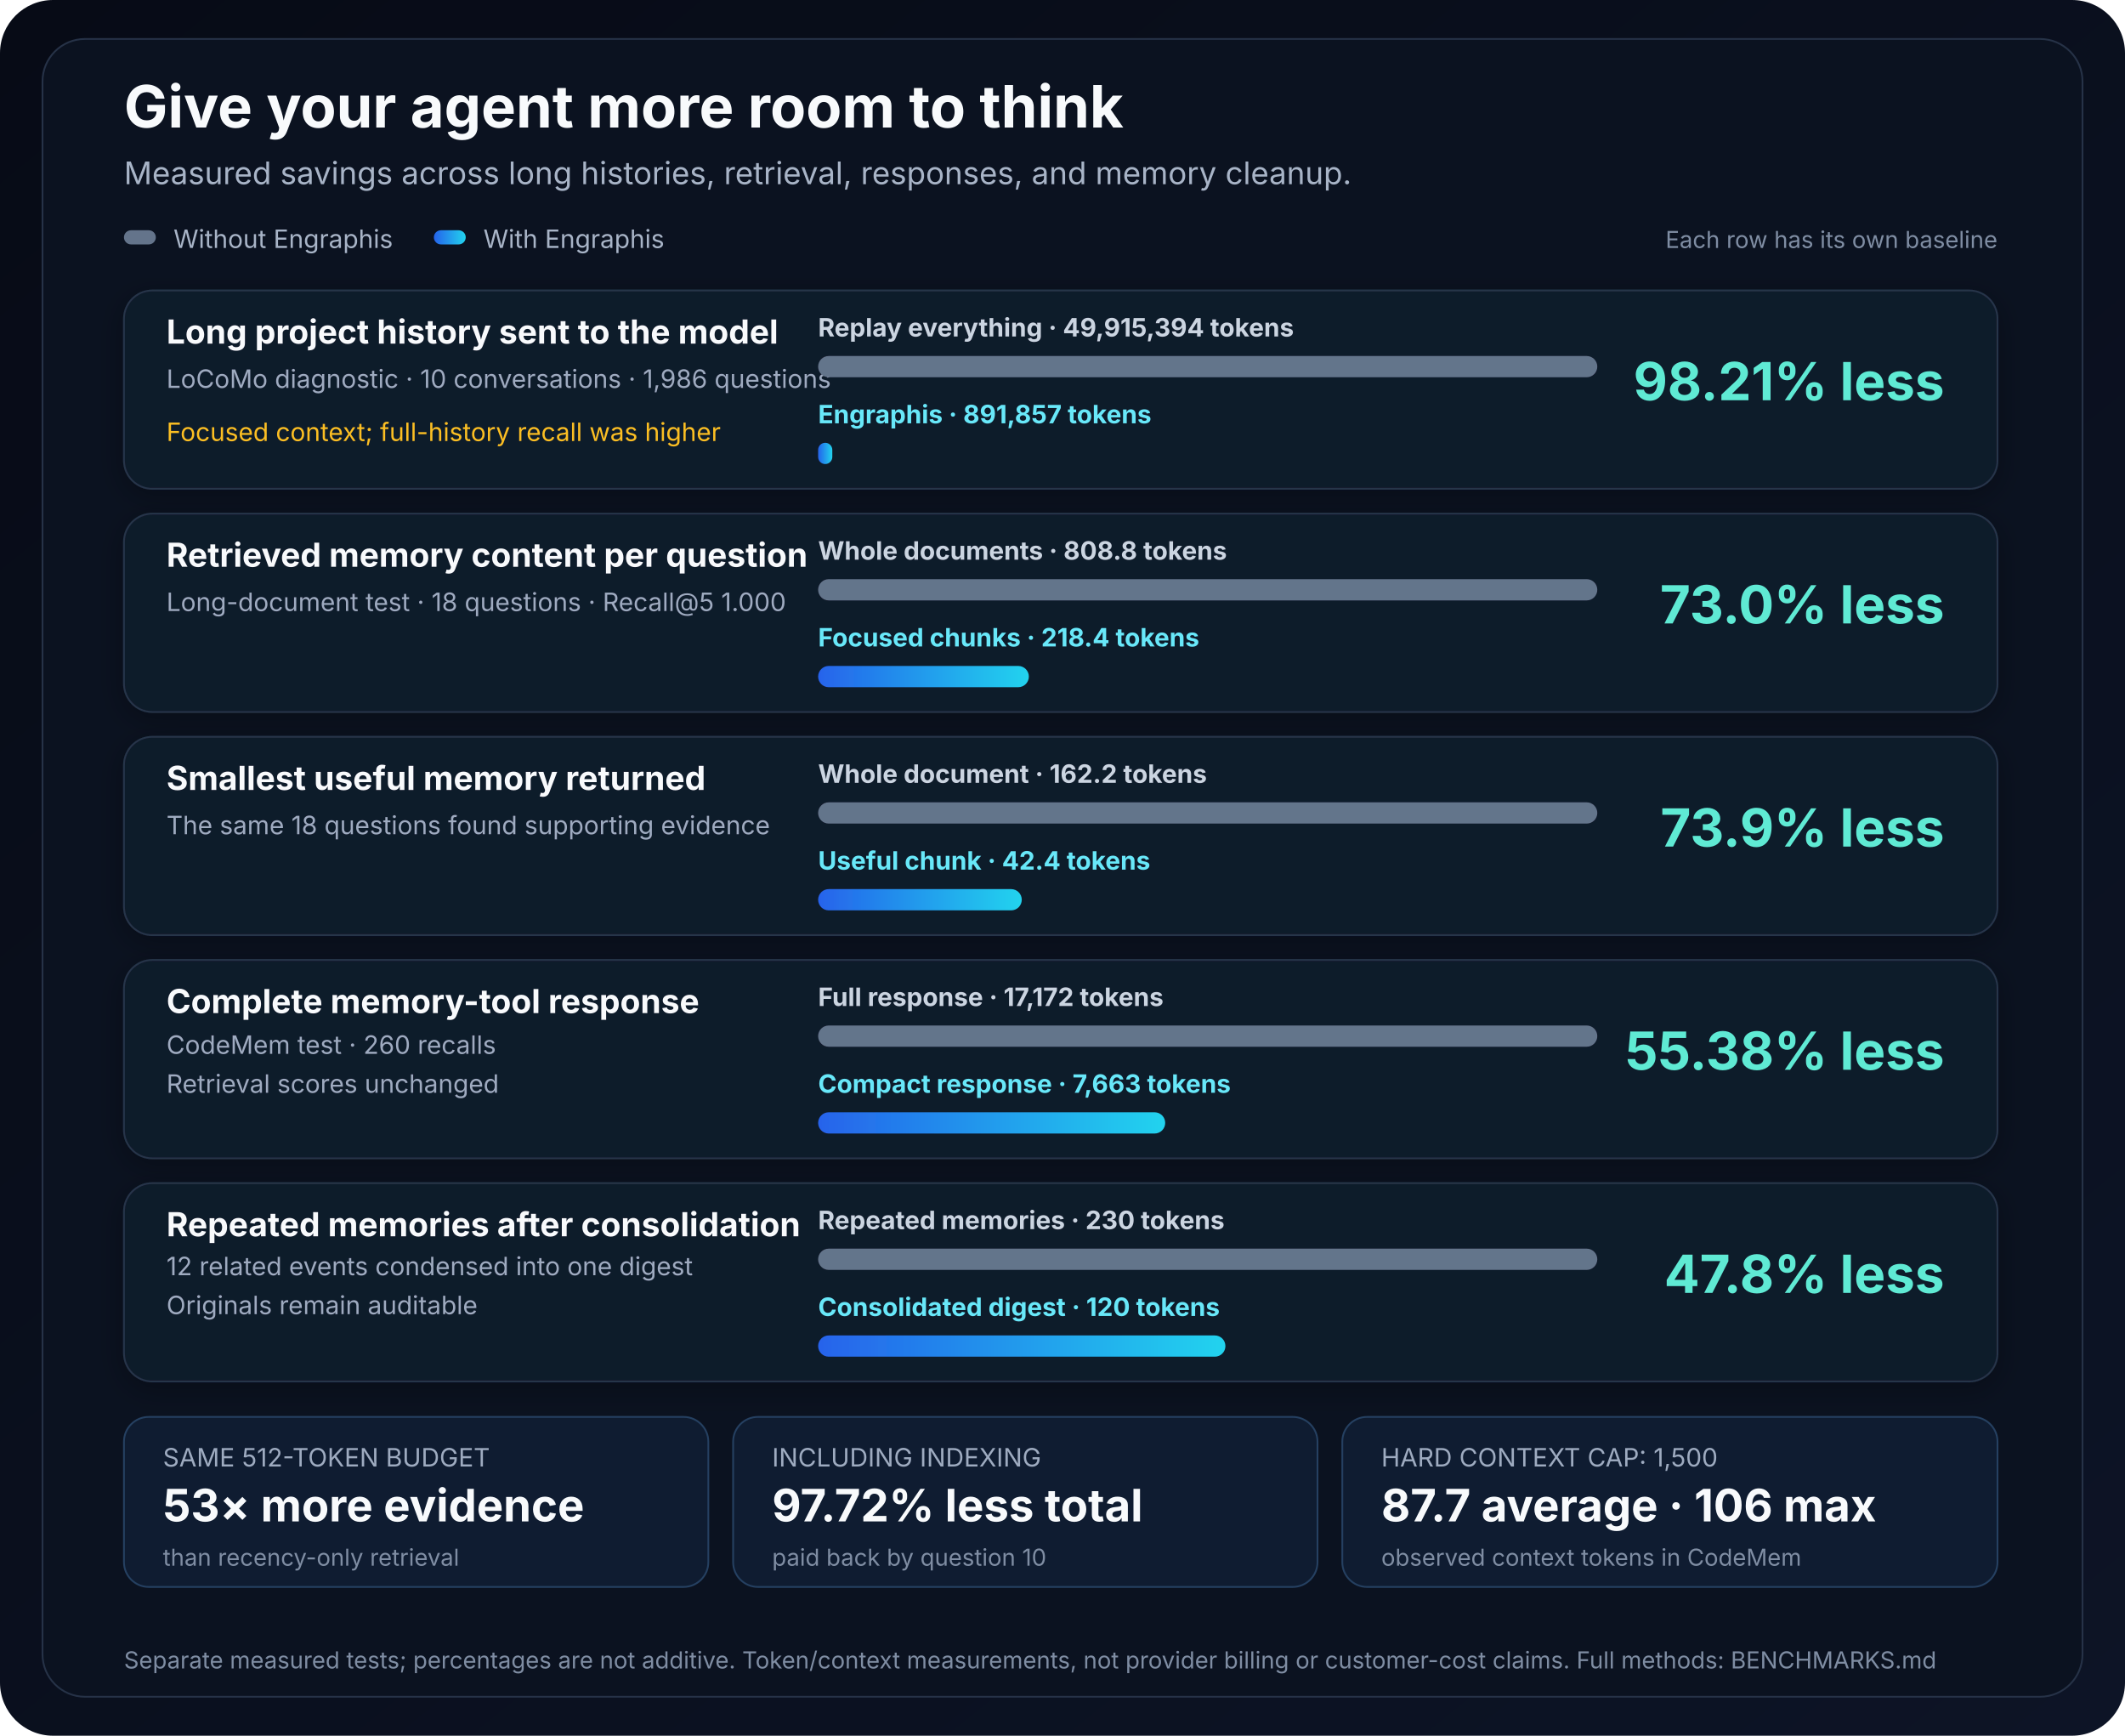
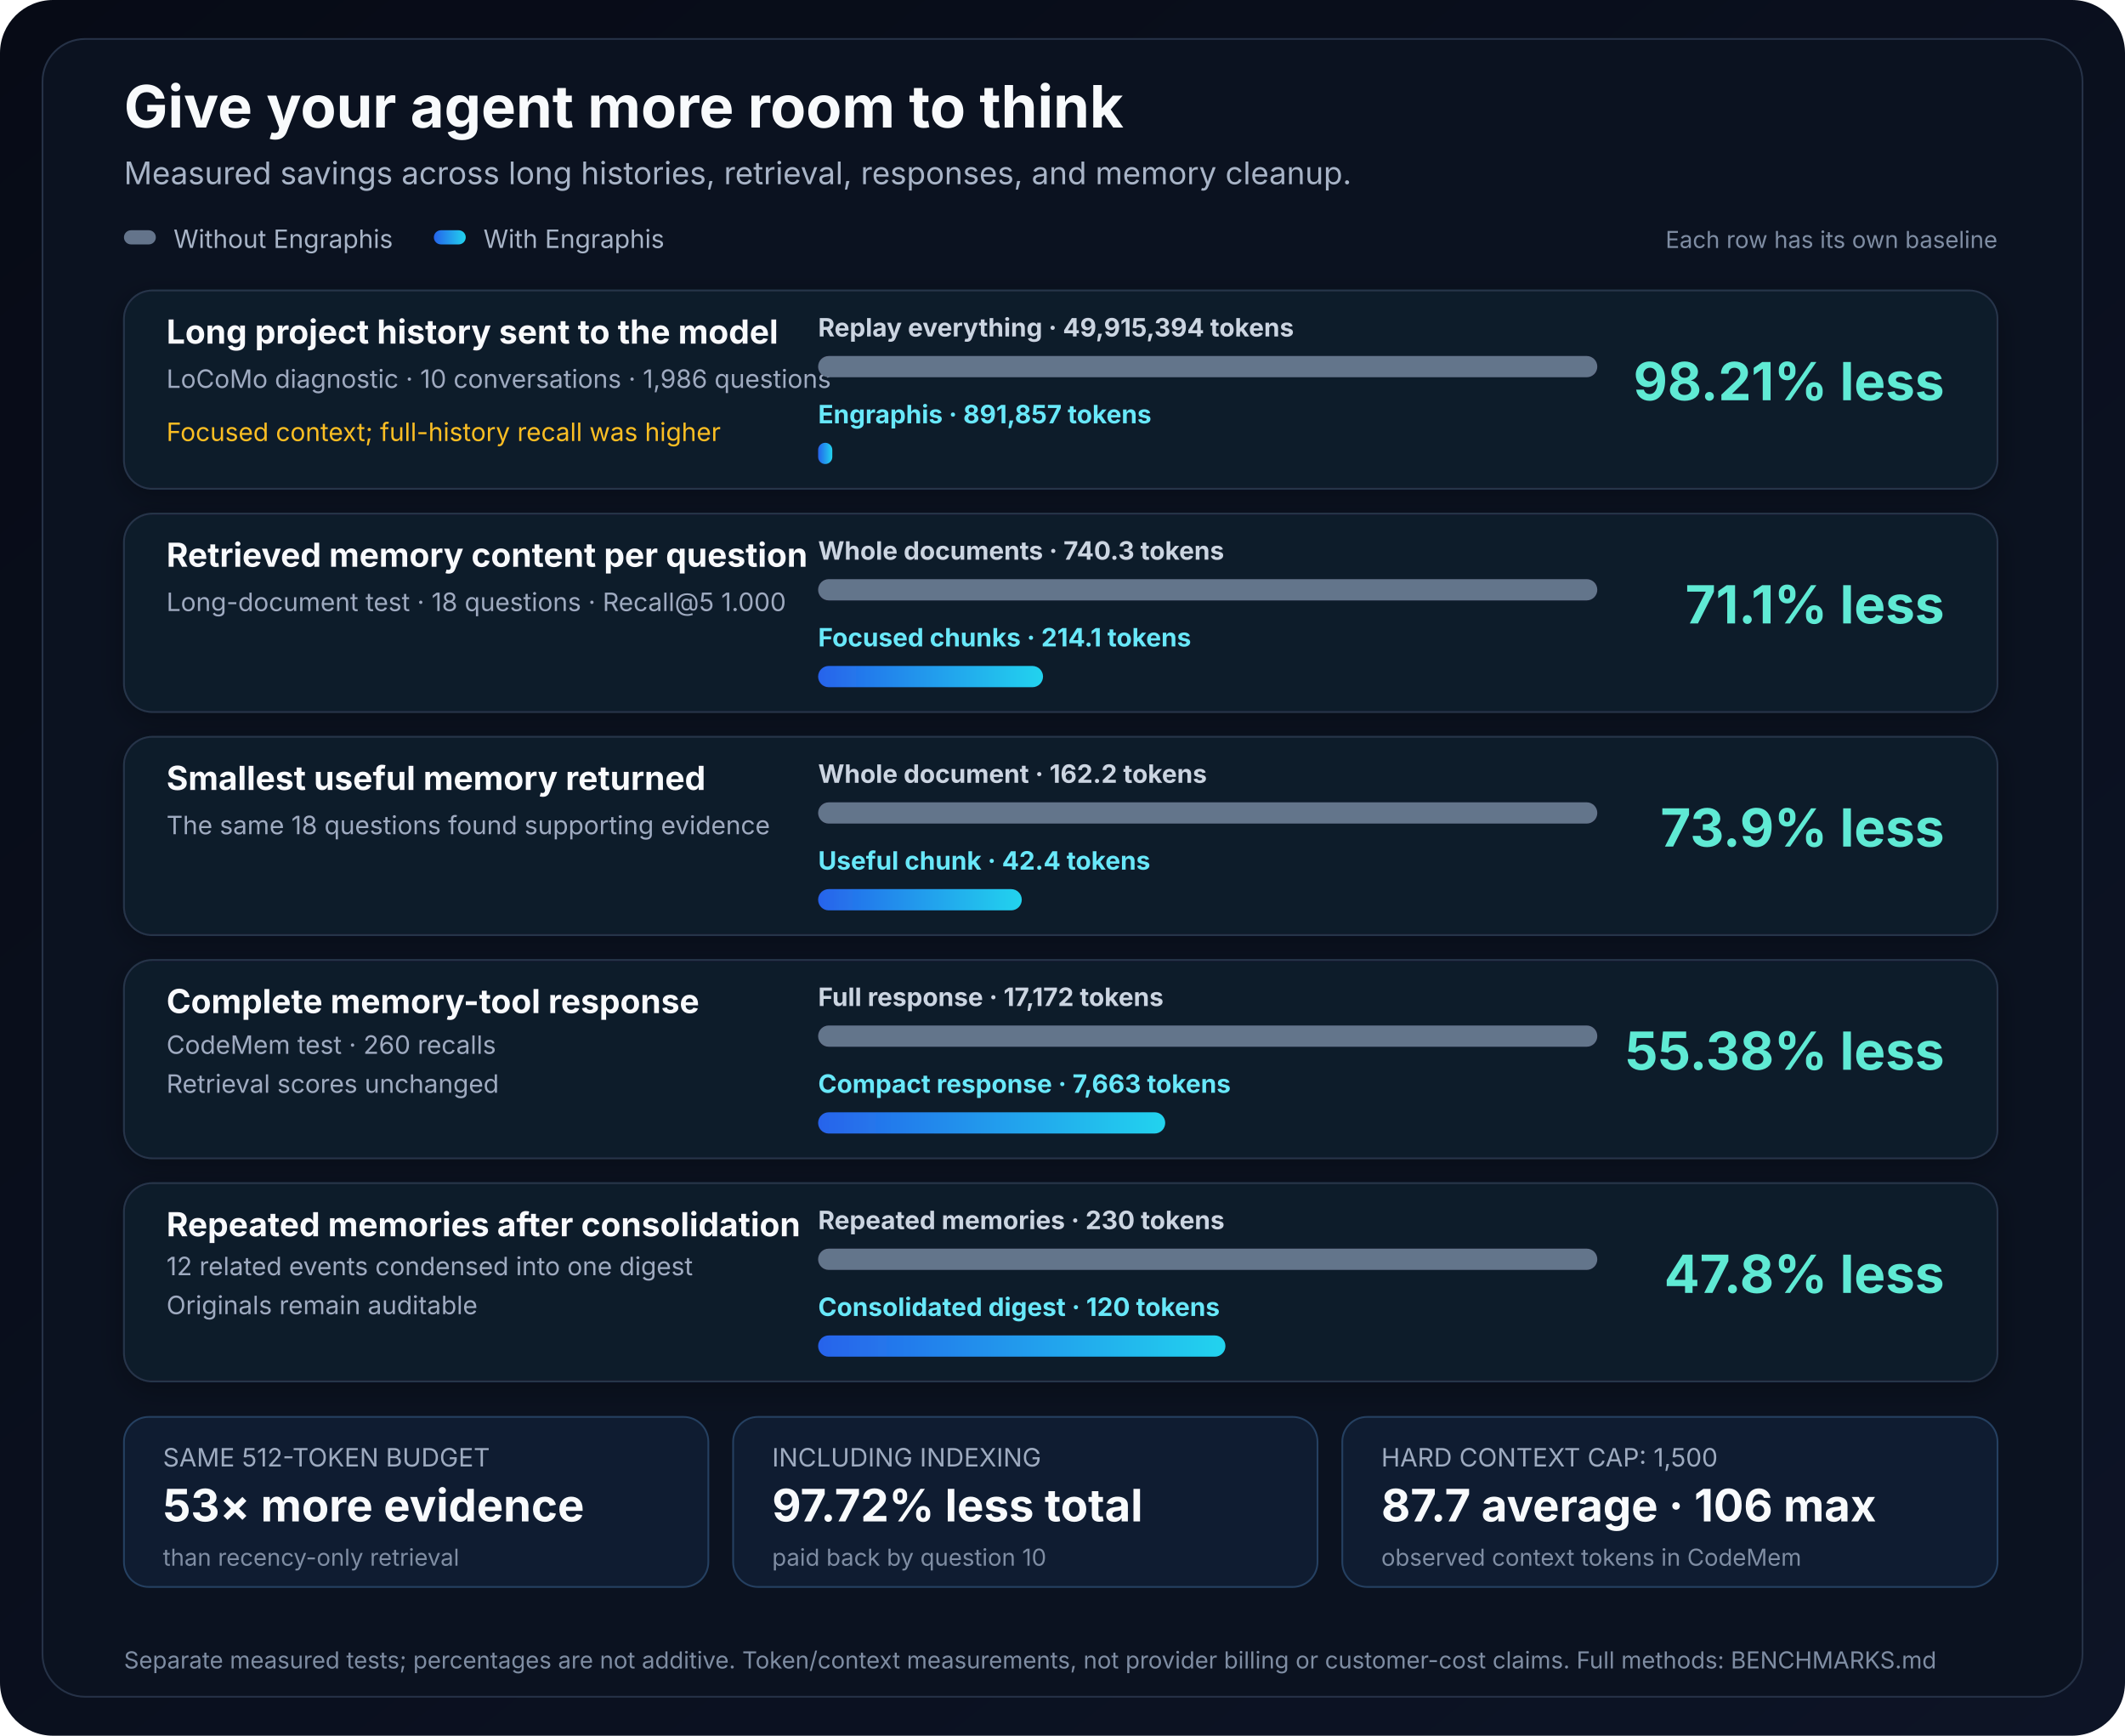
<svg xmlns="http://www.w3.org/2000/svg" width="1200" height="980" viewBox="0 0 1200 980" role="img" aria-labelledby="title desc">
  <defs>
    <linearGradient id="page" x1="0" y1="0" x2="1" y2="1">
      <stop offset="0" stop-color="#070b16" />
      <stop offset="1" stop-color="#0d1426" />
    </linearGradient>
    <linearGradient id="engraphis" x1="0" y1="0" x2="1" y2="0">
      <stop offset="0" stop-color="#2563eb" />
      <stop offset="1" stop-color="#22d3ee" />
    </linearGradient>
    <filter id="shadow" x="-10%" y="-10%" width="120%" height="130%">
      <feDropShadow dx="0" dy="4" stdDeviation="8" flood-color="#000" flood-opacity=".28" />
    </filter>
  </defs>
  <rect width="1200" height="980" rx="30" fill="url(#page)" />
  <rect x="24" y="22" width="1152" height="936" rx="24" fill="#0b1220" stroke="#263247" />
  <text x="70" y="72" font-family="Inter, Arial, sans-serif" font-size="33" font-weight="700" fill="#f8fafc">Give your agent more room to think</text>
  <text x="70" y="104" font-family="Inter, Arial, sans-serif" font-size="17.6" fill="#a8b4c7">Measured savings across long histories, retrieval, responses, and memory cleanup.</text>
  <rect x="70" y="130" width="18" height="8" rx="4" fill="#64748b" />
  <text x="98" y="140" font-family="Inter, Arial, sans-serif" font-size="14.3" fill="#a8b4c7">Without Engraphis</text>
  <rect x="245" y="130" width="18" height="8" rx="4" fill="url(#engraphis)" />
  <text x="273" y="140" font-family="Inter, Arial, sans-serif" font-size="14.3" fill="#a8b4c7">With Engraphis</text>
  <text x="1128" y="140" text-anchor="end" font-family="Inter, Arial, sans-serif" font-size="13.2" fill="#7f8da3">Each row has its own baseline</text>
  <g filter="url(#shadow)">
    <rect x="70" y="164" width="1058" height="112" rx="16" fill="#111a2b" stroke="#27344a" />
    <text x="94" y="194" font-family="Inter, Arial, sans-serif" font-size="18.7" font-weight="700" fill="#f8fafc">Long project history sent to the model</text>
    <text x="94" y="219" font-family="Inter, Arial, sans-serif" font-size="14.3" fill="#9eabc0">LoCoMo diagnostic · 10 conversations · 1,986 questions</text>
    <text x="94" y="249" font-family="Inter, Arial, sans-serif" font-size="14.3" fill="#fbbf24">Focused context; full-history recall was higher</text>
    <text x="462" y="190" font-family="Inter, Arial, sans-serif" font-size="14.3" font-weight="700" fill="#cbd5e1">Replay everything · 49,915,394 tokens</text>
    <rect x="462" y="201" width="440" height="12" rx="6" fill="#64748b" />
    <text x="462" y="239" font-family="Inter, Arial, sans-serif" font-size="14.3" font-weight="700" fill="#67e8f9">Engraphis · 891,857 tokens</text>
    <rect x="462" y="250" width="8" height="12" rx="4" fill="url(#engraphis)" />
    <text x="1098" y="226" text-anchor="end" font-family="Inter, Arial, sans-serif" font-size="29.7" font-weight="700" fill="#5eead4">98.21% less</text>
  </g>
  <g filter="url(#shadow)">
    <rect x="70" y="290" width="1058" height="112" rx="16" fill="#111a2b" stroke="#27344a" />
    <text x="94" y="320" font-family="Inter, Arial, sans-serif" font-size="18.7" font-weight="700" fill="#f8fafc">Retrieved memory content per question</text>
    <text x="94" y="345" font-family="Inter, Arial, sans-serif" font-size="14.3" fill="#9eabc0">Long-document test · 18 questions · Recall@5 1.000</text>
-     <text x="462" y="316" font-family="Inter, Arial, sans-serif" font-size="14.3" font-weight="700" fill="#cbd5e1">Whole documents · 808.8 tokens</text>
+     <text x="462" y="316" font-family="Inter, Arial, sans-serif" font-size="14.3" font-weight="700" fill="#cbd5e1">Whole documents · 740.3 tokens</text>
    <rect x="462" y="327" width="440" height="12" rx="6" fill="#64748b" />
-     <text x="462" y="365" font-family="Inter, Arial, sans-serif" font-size="14.3" font-weight="700" fill="#67e8f9">Focused chunks · 218.4 tokens</text>
-     <rect x="462" y="376" width="119" height="12" rx="6" fill="url(#engraphis)" />
-     <text x="1098" y="352" text-anchor="end" font-family="Inter, Arial, sans-serif" font-size="29.7" font-weight="700" fill="#5eead4">73.0% less</text>
+     <text x="462" y="365" font-family="Inter, Arial, sans-serif" font-size="14.3" font-weight="700" fill="#67e8f9">Focused chunks · 214.1 tokens</text>
+     <rect x="462" y="376" width="127" height="12" rx="6" fill="url(#engraphis)" />
+     <text x="1098" y="352" text-anchor="end" font-family="Inter, Arial, sans-serif" font-size="29.7" font-weight="700" fill="#5eead4">71.1% less</text>
  </g>
  <g filter="url(#shadow)">
    <rect x="70" y="416" width="1058" height="112" rx="16" fill="#111a2b" stroke="#27344a" />
    <text x="94" y="446" font-family="Inter, Arial, sans-serif" font-size="18.7" font-weight="700" fill="#f8fafc">Smallest useful memory returned</text>
    <text x="94" y="471" font-family="Inter, Arial, sans-serif" font-size="14.3" fill="#9eabc0">The same 18 questions found supporting evidence</text>
    <text x="462" y="442" font-family="Inter, Arial, sans-serif" font-size="14.3" font-weight="700" fill="#cbd5e1">Whole document · 162.2 tokens</text>
    <rect x="462" y="453" width="440" height="12" rx="6" fill="#64748b" />
    <text x="462" y="491" font-family="Inter, Arial, sans-serif" font-size="14.3" font-weight="700" fill="#67e8f9">Useful chunk · 42.4 tokens</text>
    <rect x="462" y="502" width="115" height="12" rx="6" fill="url(#engraphis)" />
    <text x="1098" y="478" text-anchor="end" font-family="Inter, Arial, sans-serif" font-size="29.7" font-weight="700" fill="#5eead4">73.9% less</text>
  </g>
  <g filter="url(#shadow)">
    <rect x="70" y="542" width="1058" height="112" rx="16" fill="#111a2b" stroke="#27344a" />
    <text x="94" y="572" font-family="Inter, Arial, sans-serif" font-size="18.7" font-weight="700" fill="#f8fafc">Complete memory-tool response</text>
    <text x="94" y="595" font-family="Inter, Arial, sans-serif" font-size="14.3" fill="#9eabc0">CodeMem test · 260 recalls</text>
    <text x="94" y="617" font-family="Inter, Arial, sans-serif" font-size="14.3" fill="#9eabc0">Retrieval scores unchanged</text>
    <text x="462" y="568" font-family="Inter, Arial, sans-serif" font-size="14.3" font-weight="700" fill="#cbd5e1">Full response · 17,172 tokens</text>
    <rect x="462" y="579" width="440" height="12" rx="6" fill="#64748b" />
    <text x="462" y="617" font-family="Inter, Arial, sans-serif" font-size="14.3" font-weight="700" fill="#67e8f9">Compact response · 7,663 tokens</text>
    <rect x="462" y="628" width="196" height="12" rx="6" fill="url(#engraphis)" />
    <text x="1098" y="604" text-anchor="end" font-family="Inter, Arial, sans-serif" font-size="29.7" font-weight="700" fill="#5eead4">55.38% less</text>
  </g>
  <g filter="url(#shadow)">
    <rect x="70" y="668" width="1058" height="112" rx="16" fill="#111a2b" stroke="#27344a" />
    <text x="94" y="698" font-family="Inter, Arial, sans-serif" font-size="18.7" font-weight="700" fill="#f8fafc">Repeated memories after consolidation</text>
    <text x="94" y="720" font-family="Inter, Arial, sans-serif" font-size="14.3" fill="#9eabc0">12 related events condensed into one digest</text>
    <text x="94" y="742" font-family="Inter, Arial, sans-serif" font-size="14.3" fill="#9eabc0">Originals remain auditable</text>
    <text x="462" y="694" font-family="Inter, Arial, sans-serif" font-size="14.3" font-weight="700" fill="#cbd5e1">Repeated memories · 230 tokens</text>
    <rect x="462" y="705" width="440" height="12" rx="6" fill="#64748b" />
    <text x="462" y="743" font-family="Inter, Arial, sans-serif" font-size="14.3" font-weight="700" fill="#67e8f9">Consolidated digest · 120 tokens</text>
    <rect x="462" y="754" width="230" height="12" rx="6" fill="url(#engraphis)" />
    <text x="1098" y="730" text-anchor="end" font-family="Inter, Arial, sans-serif" font-size="29.7" font-weight="700" fill="#5eead4">47.8% less</text>
  </g>
  <g>
    <rect x="70" y="800" width="330" height="96" rx="14" fill="#0f1c31" stroke="#254061" />
    <text x="92" y="828" font-family="Inter, Arial, sans-serif" font-size="14.3" fill="#9eabc0">SAME 512-TOKEN BUDGET</text>
    <text x="92" y="859" font-family="Inter, Arial, sans-serif" font-size="25.3" font-weight="700" fill="#f8fafc">53× more evidence</text>
    <text x="92" y="884" font-family="Inter, Arial, sans-serif" font-size="13.2" fill="#7f8da3">than recency-only retrieval</text>
    <rect x="414" y="800" width="330" height="96" rx="14" fill="#0f1c31" stroke="#254061" />
    <text x="436" y="828" font-family="Inter, Arial, sans-serif" font-size="14.3" fill="#9eabc0">INCLUDING INDEXING</text>
    <text x="436" y="859" font-family="Inter, Arial, sans-serif" font-size="25.3" font-weight="700" fill="#f8fafc">97.72% less total</text>
    <text x="436" y="884" font-family="Inter, Arial, sans-serif" font-size="13.2" fill="#7f8da3">paid back by question 10</text>
    <rect x="758" y="800" width="370" height="96" rx="14" fill="#0f1c31" stroke="#254061" />
    <text x="780" y="828" font-family="Inter, Arial, sans-serif" font-size="14.3" fill="#9eabc0">HARD CONTEXT CAP: 1,500</text>
    <text x="780" y="859" font-family="Inter, Arial, sans-serif" font-size="25.3" font-weight="700" fill="#f8fafc">87.7 average · 106 max</text>
    <text x="780" y="884" font-family="Inter, Arial, sans-serif" font-size="13.2" fill="#7f8da3">observed context tokens in CodeMem</text>
  </g>
  <text x="70" y="942" font-family="Inter, Arial, sans-serif" font-size="13.2" fill="#7f8da3">Separate measured tests; percentages are not additive. Token/context measurements, not provider billing or customer-cost claims. Full methods: BENCHMARKS.md</text>
</svg>
